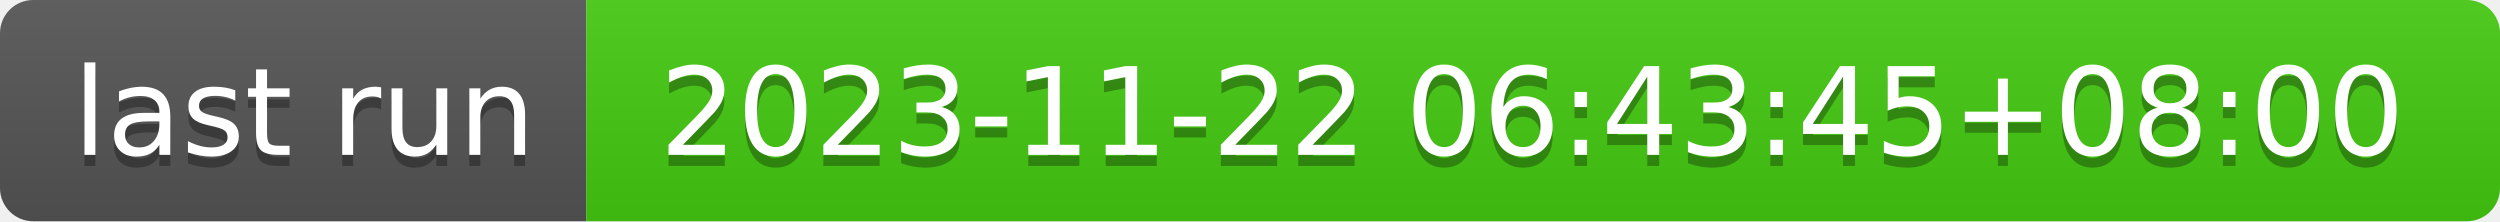
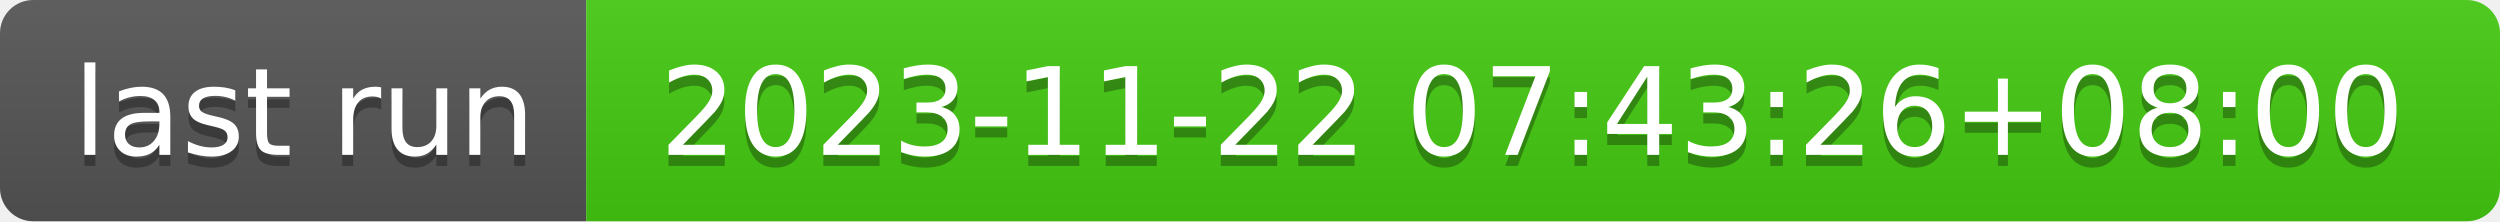
- <svg xmlns="http://www.w3.org/2000/svg" width="226" height="20" role="img" aria-label="last run: 2023-11-22 06:43:45+08:00">
+ <svg xmlns="http://www.w3.org/2000/svg" width="226" height="20" role="img" aria-label="last run: 2023-11-22 07:43:26+08:00">
  <linearGradient id="s" x2="0" y2="100%">
    <stop offset="0" stop-color="#bbb" stop-opacity=".1" />
    <stop offset="1" stop-opacity=".1" />
  </linearGradient>
  <clipPath id="r">
    <rect width="226" height="20" rx="3" fill="#fff" />
  </clipPath>
  <g clip-path="url(#r)">
    <rect width="53" height="20" fill="#555" />
    <rect x="53" width="173" height="20" fill="#4c1" />
    <rect width="226" height="20" fill="url(#s)" />
  </g>
  <g fill="#fff" text-anchor="middle" font-family="Verdana,Geneva,DejaVu Sans,sans-serif" text-rendering="geometricPrecision" font-size="110">
    <text aria-hidden="true" x="275" y="150" fill="#010101" fill-opacity=".3" transform="scale(.1)" textLength="430">last run</text>
    <text x="275" y="140" transform="scale(.1)" fill="#fff" textLength="430">last run</text>
-     <text aria-hidden="true" x="1385" y="150" fill="#010101" fill-opacity=".3" transform="scale(.1)" textLength="1630">2023-11-22 06:43:45+08:00</text>
-     <text x="1385" y="140" transform="scale(.1)" fill="#fff" textLength="1630">2023-11-22 06:43:45+08:00</text>
+     <text aria-hidden="true" x="1385" y="150" fill="#010101" fill-opacity=".3" transform="scale(.1)" textLength="1630">2023-11-22 07:43:26+08:00</text>
+     <text x="1385" y="140" transform="scale(.1)" fill="#fff" textLength="1630">2023-11-22 07:43:26+08:00</text>
  </g>
</svg>
